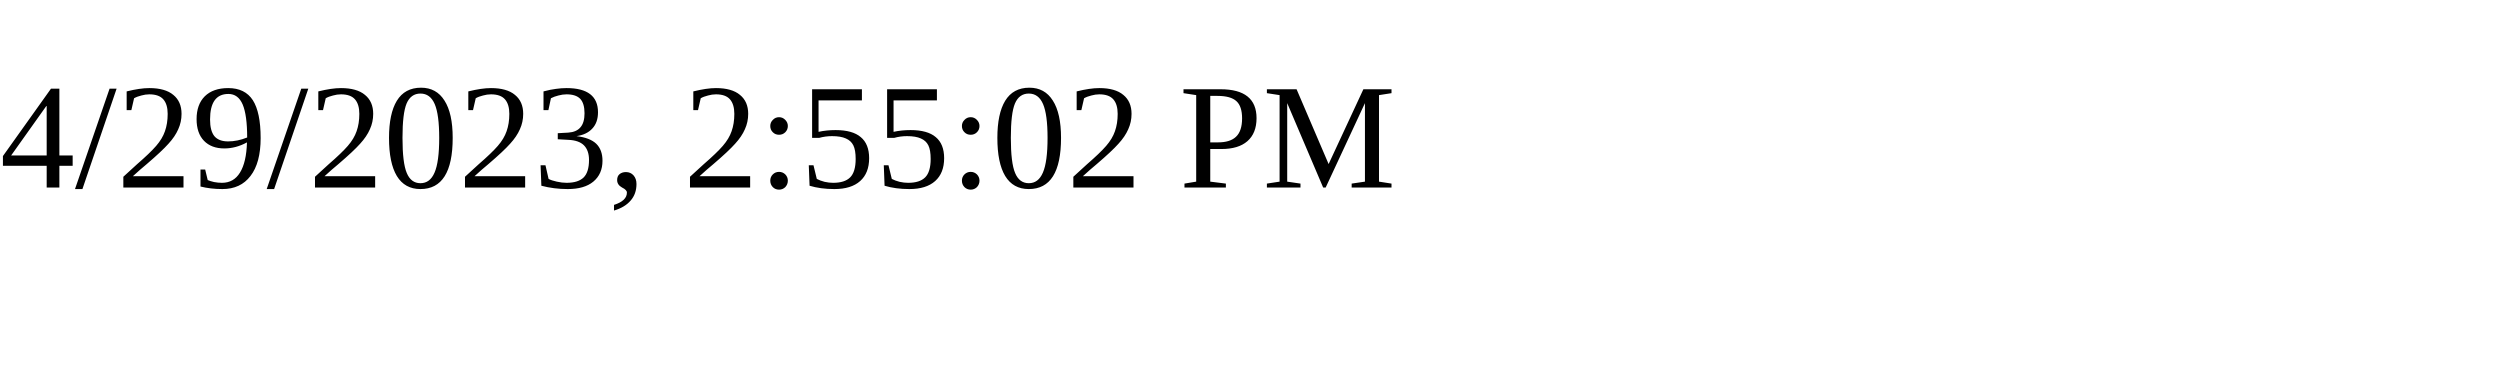
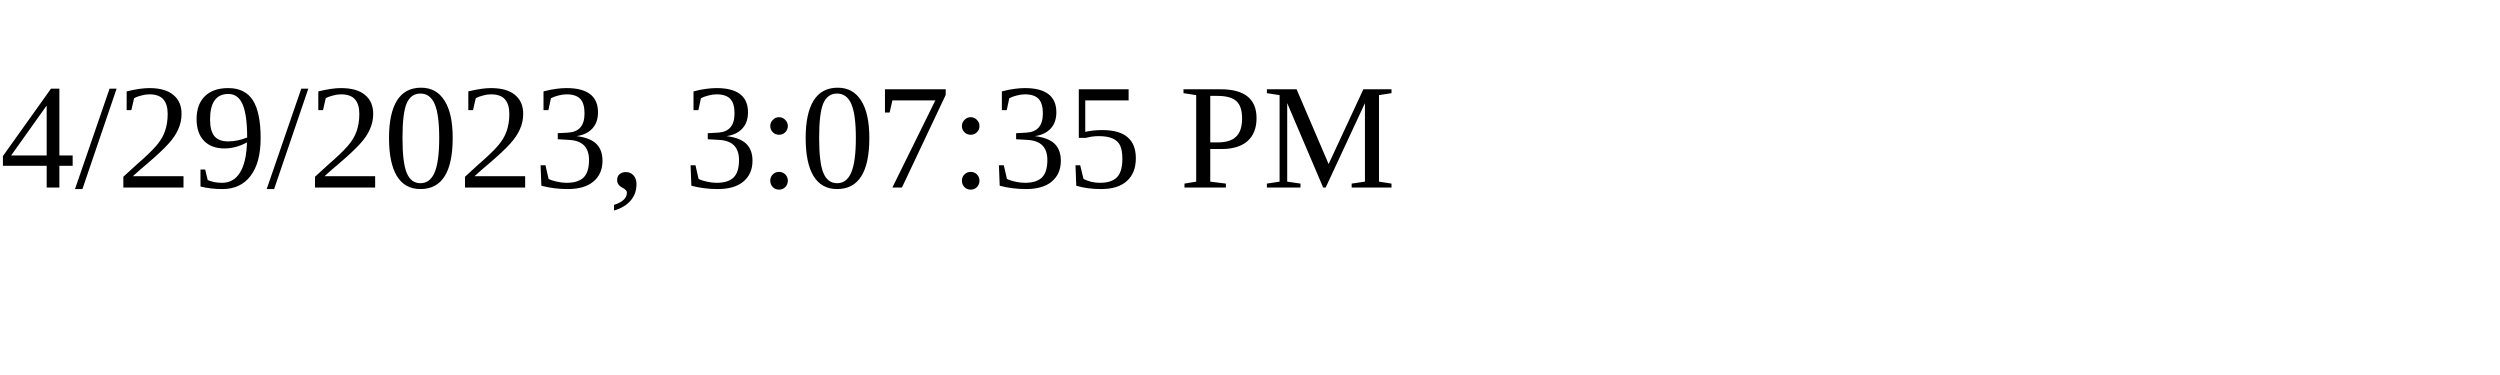
<svg xmlns="http://www.w3.org/2000/svg" height="30" width="200">
-   <text x="0" y="15">4/29/2023, 2:55:02 PM</text>
+   <text x="0" y="15">4/29/2023, 3:07:35 PM</text>
</svg>
